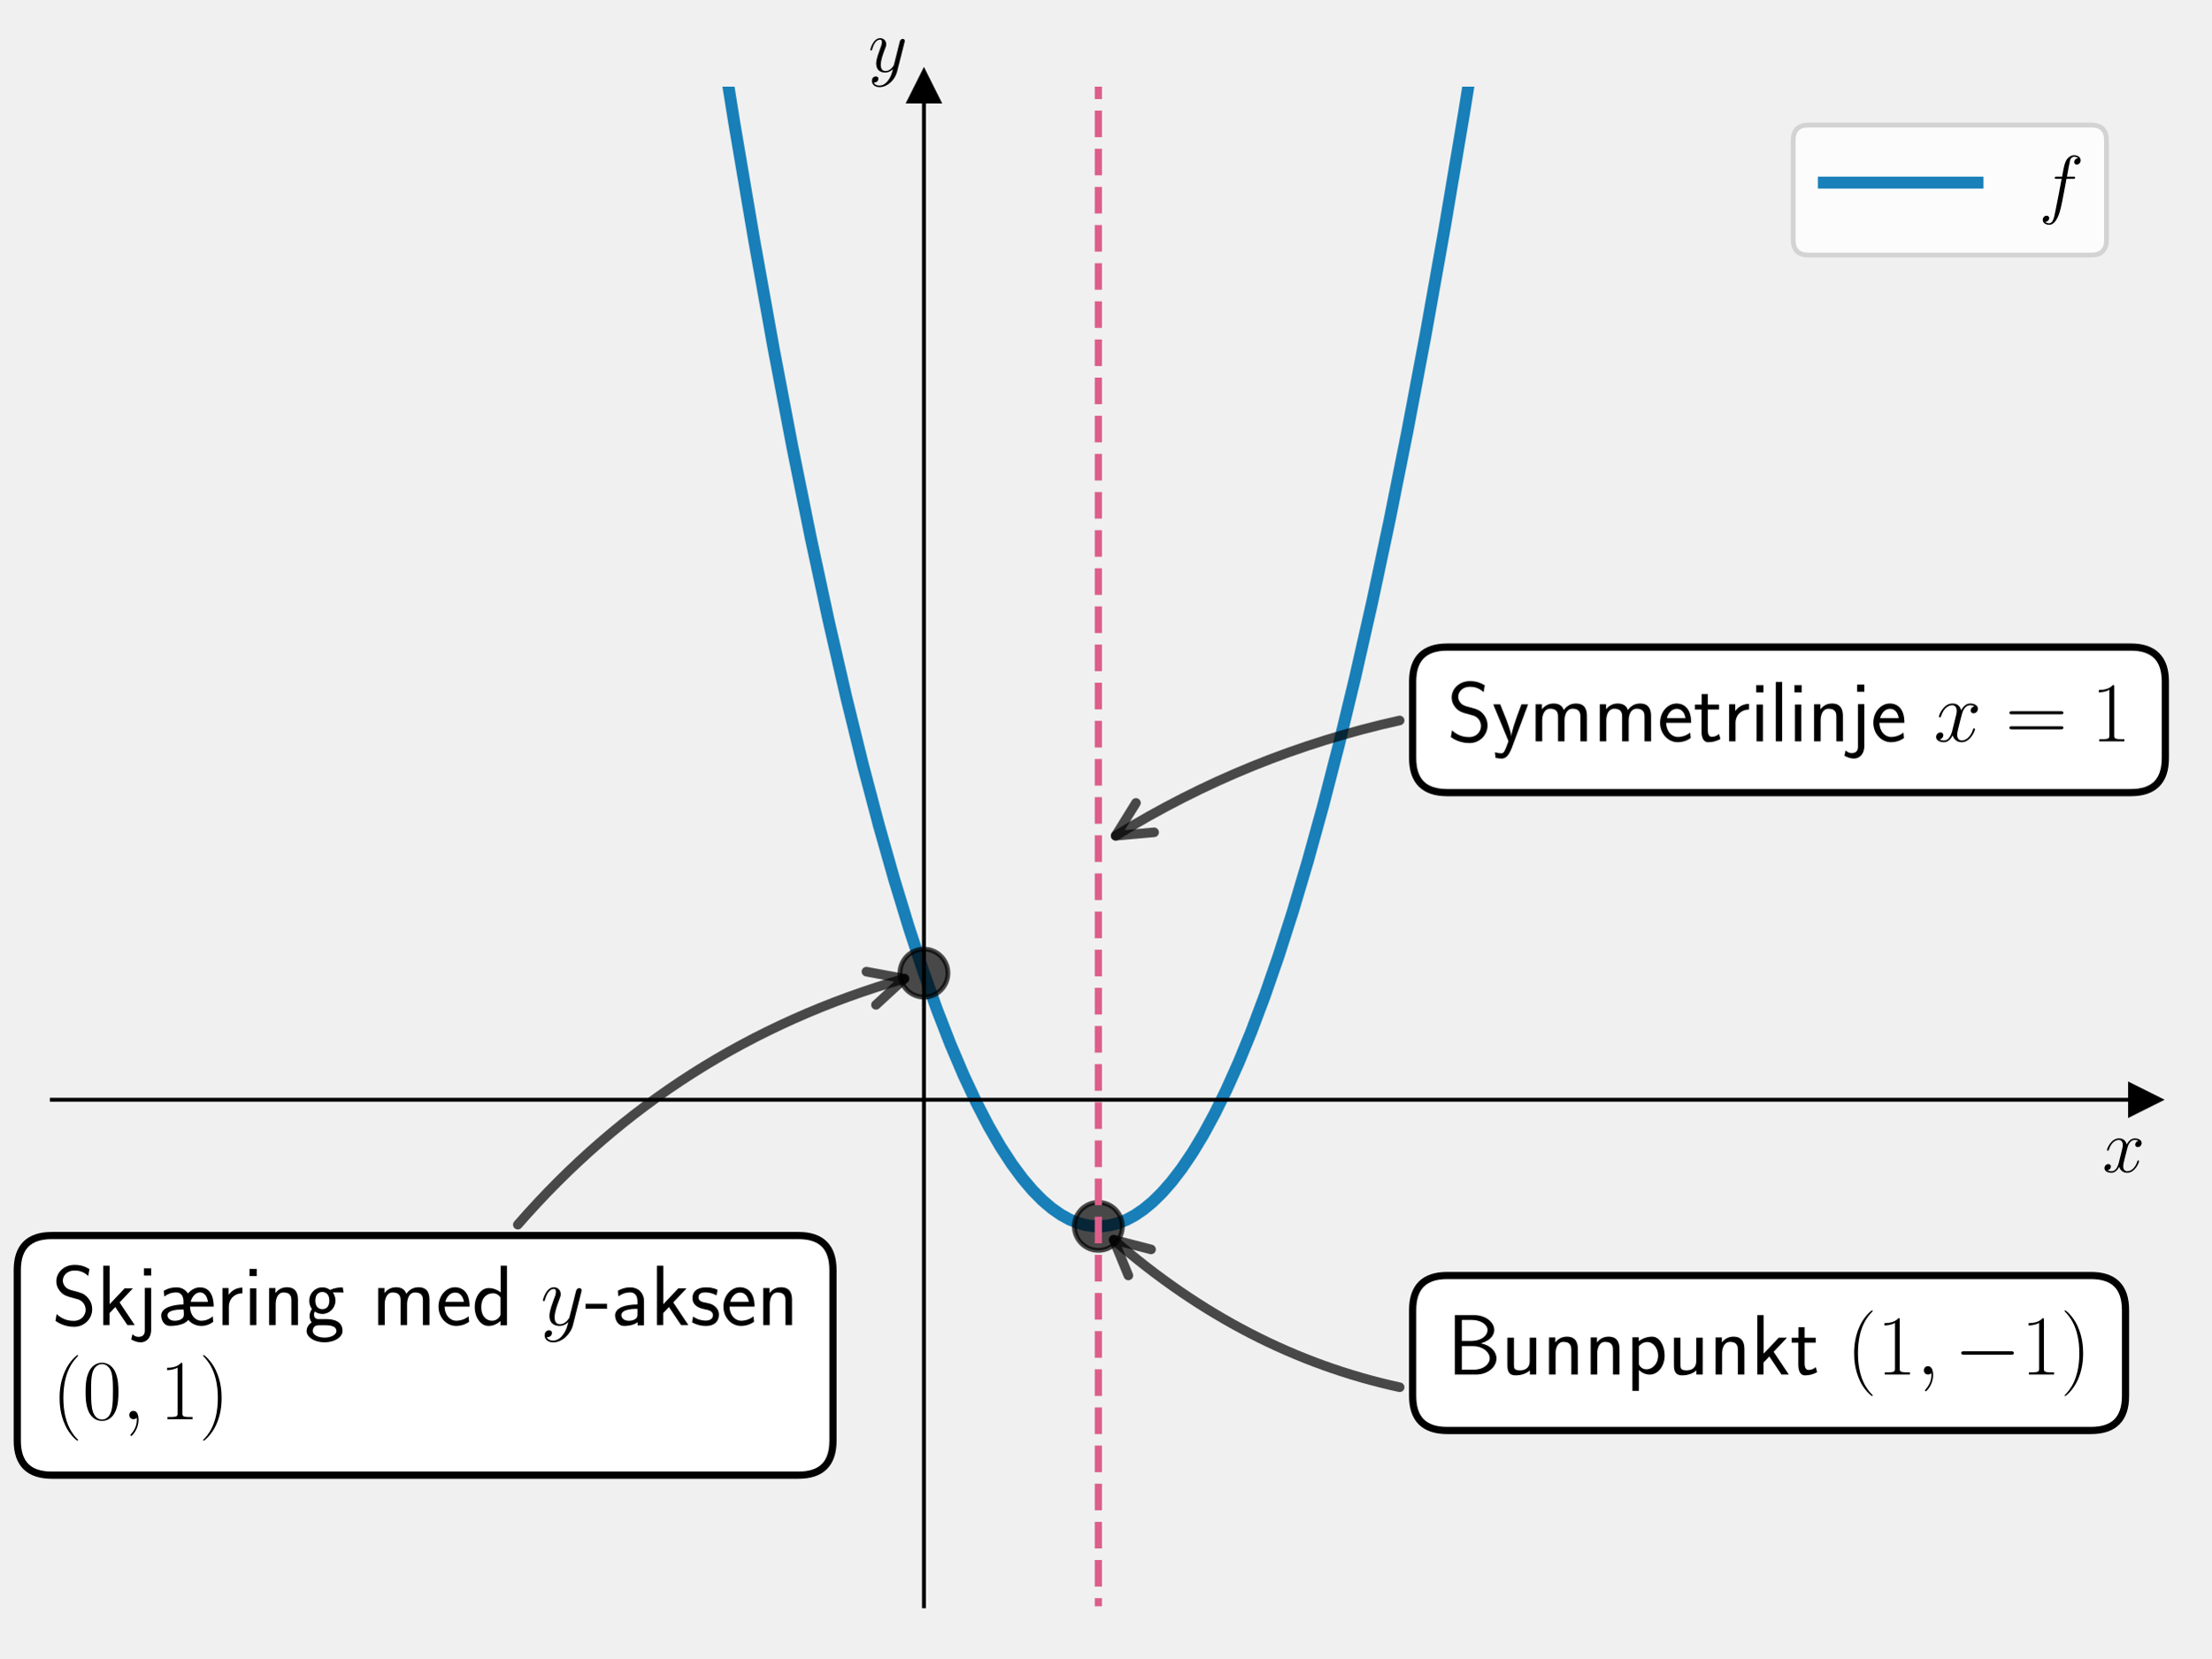
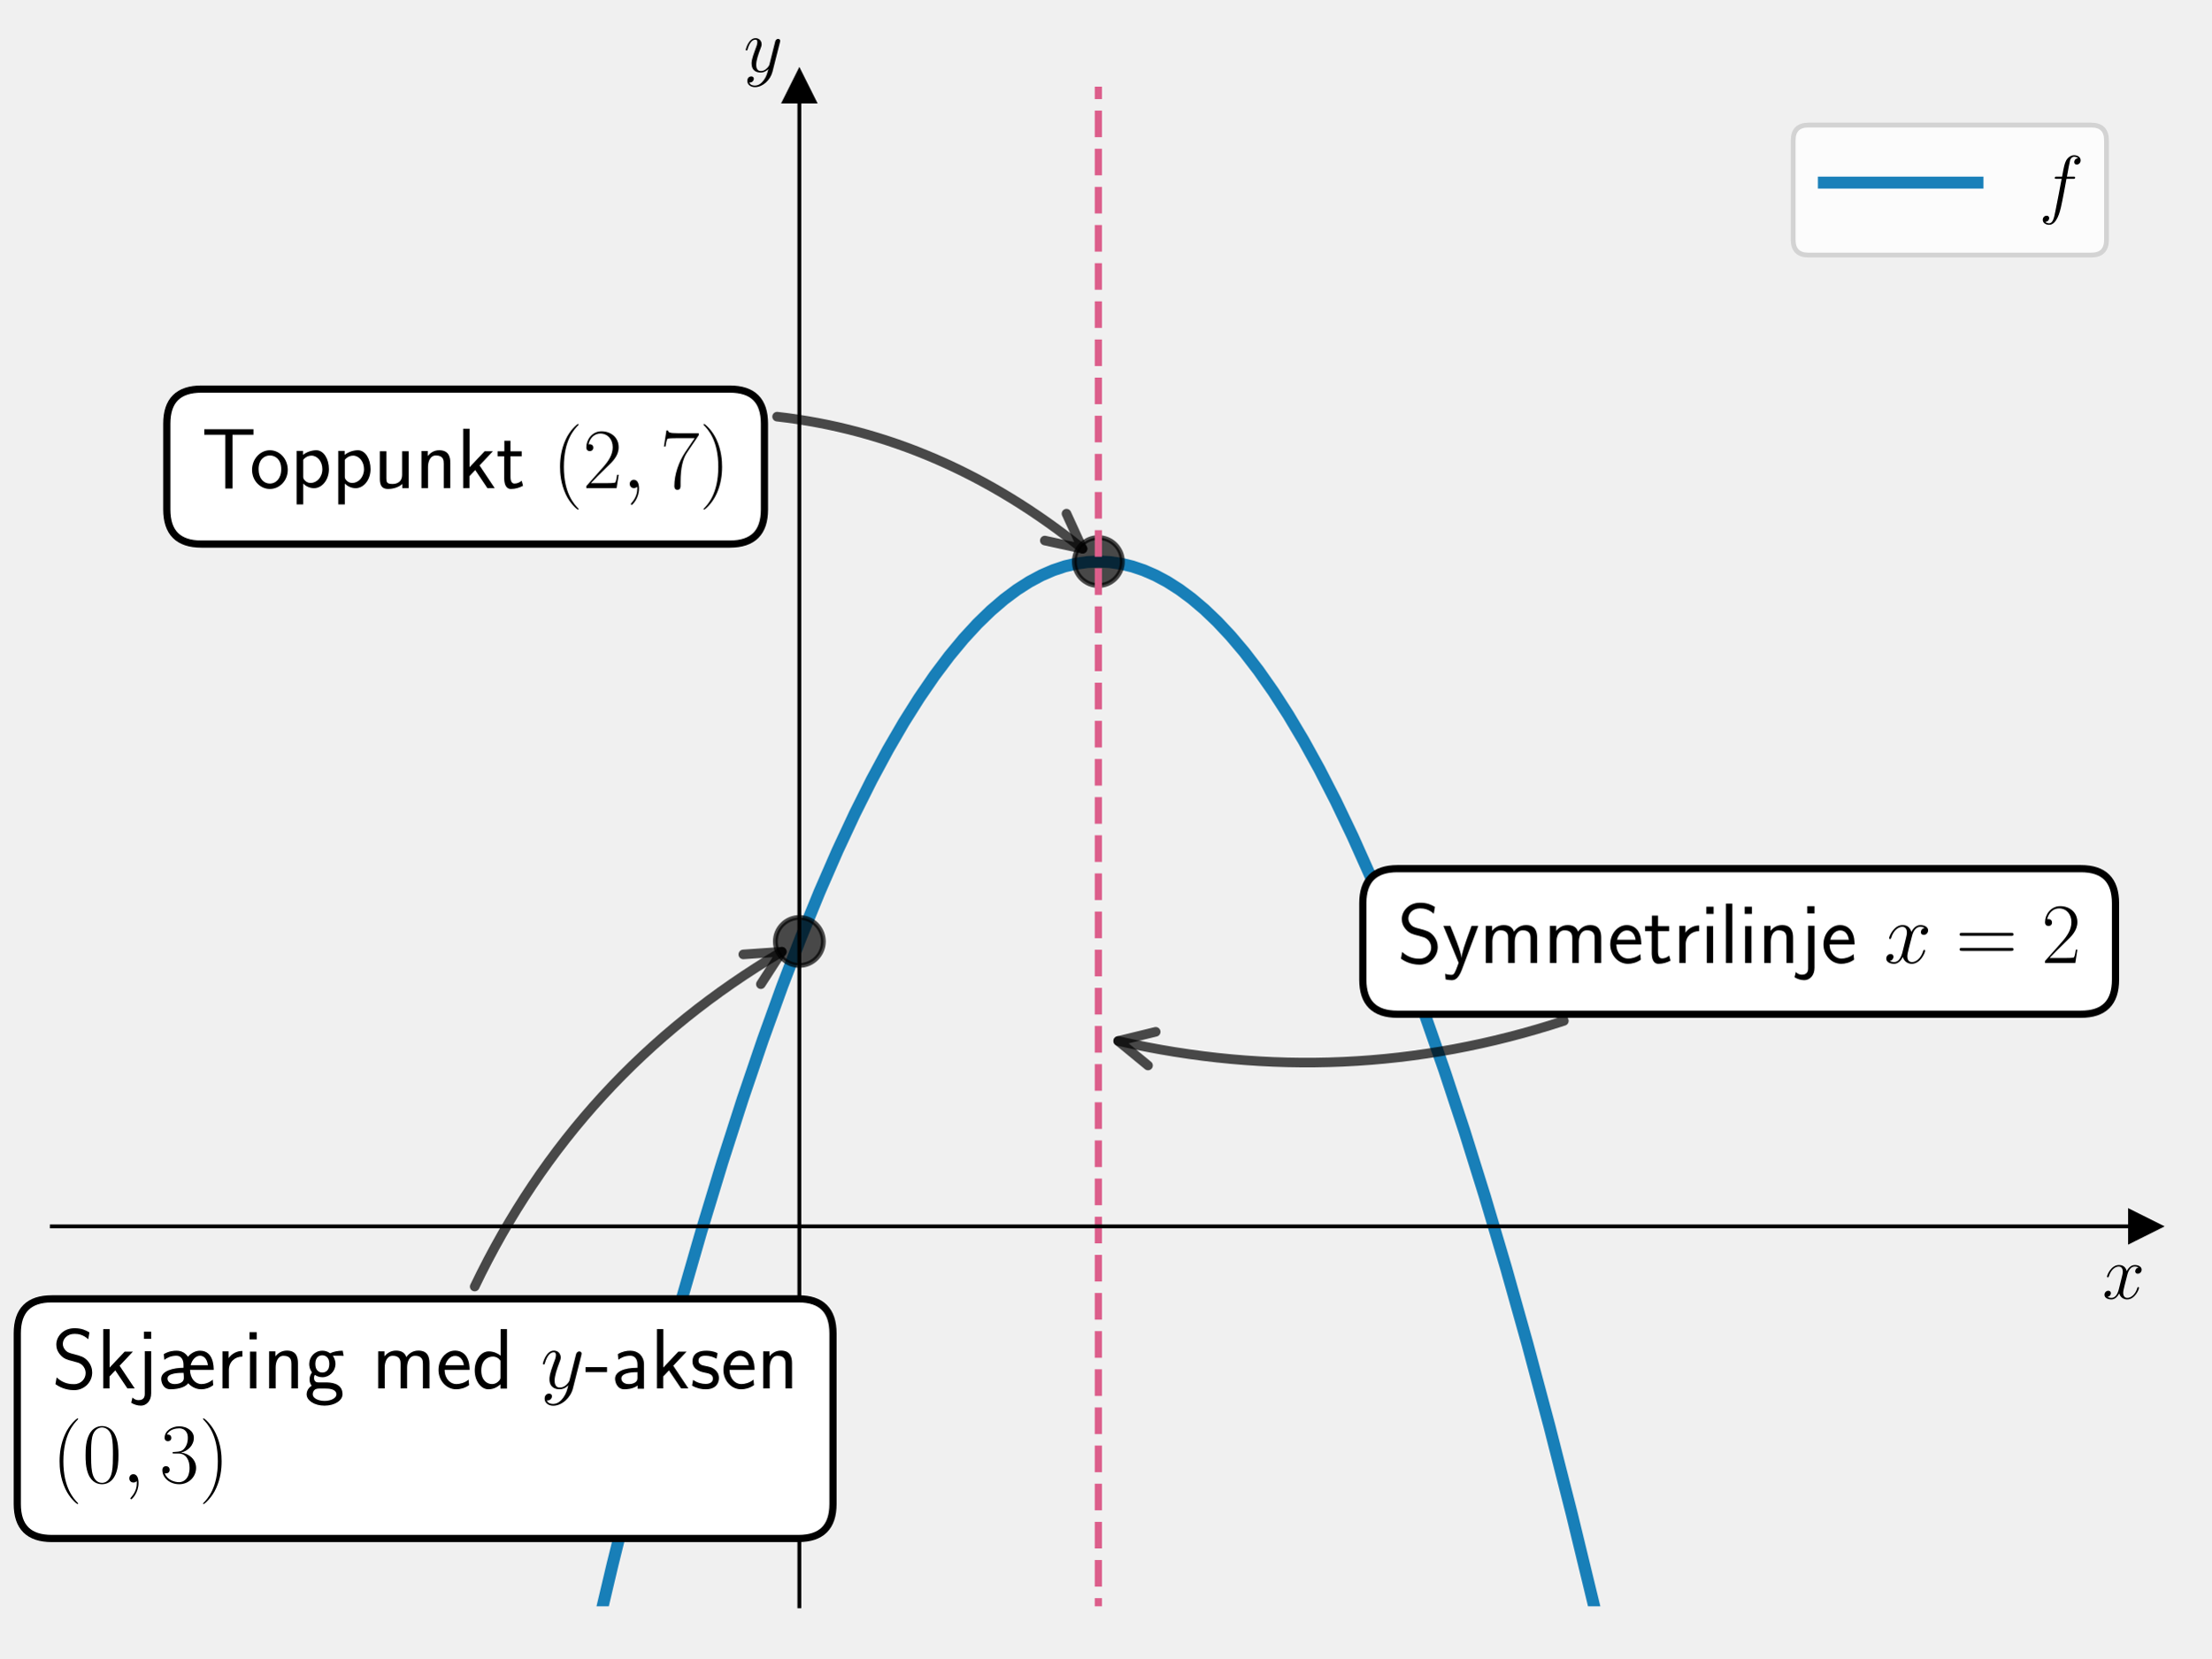
<svg xmlns="http://www.w3.org/2000/svg" xmlns:xlink="http://www.w3.org/1999/xlink" width="460.8pt" height="345.6pt" viewBox="0 0 460.8 345.6" version="1.1">
  <defs>
    <style type="text/css">*{stroke-linejoin: round; stroke-linecap: butt}</style>
  </defs>
  <g id="figure_1">
    <g id="patch_1">
      <path d="M 0 345.6  L 460.8 345.6  L 460.8 0  L 0 0  L 0 345.6  z " style="fill: none" />
    </g>
    <g id="axes_1">
      <g id="patch_2">
        <path d="M 10.8 334.8  L 447 334.8  L 447 18.065  L 10.8 18.065  L 10.8 334.8  z " style="fill: none" />
      </g>
      <g id="matplotlib.axis_1">
        <g id="text_1">
-           <g transform="translate(438.1306 244.2911) scale(0.16 -0.16)">
+           <g transform="translate(438.1306 270.6857) scale(0.16 -0.16)">
            <defs>
              <path id="CMMI12-78" d="M 3034 2606  C 2829 2567 2752 2414 2752 2293  C 2752 2139 2874 2088 2963 2088  C 3155 2088 3290 2254 3290 2427  C 3290 2695 2982 2816 2714 2816  C 2323 2816 2106 2433 2048 2312  C 1901 2816 1504 2816 1389 2816  C 736 2816 390 1980 390 1839  C 390 1814 416 1782 461 1782  C 512 1782 525 1820 538 1846  C 755 2555 1184 2689 1370 2689  C 1658 2689 1715 2420 1715 2267  C 1715 2127 1677 1980 1600 1673  L 1382 798  C 1286 415 1101 64 762 64  C 730 64 570 64 435 147  C 666 192 717 383 717 460  C 717 588 621 664 499 664  C 346 664 179 530 179 326  C 179 57 480 -64 755 -64  C 1062 -64 1280 179 1414 441  C 1517 64 1837 -64 2074 -64  C 2726 -64 3072 773 3072 913  C 3072 945 3046 971 3008 971  C 2950 971 2944 939 2925 888  C 2752 326 2381 64 2093 64  C 1869 64 1747 230 1747 492  C 1747 632 1773 734 1875 1156  L 2099 2024  C 2195 2408 2413 2689 2707 2689  C 2720 2689 2899 2689 3034 2606  z " transform="scale(0.015625)" />
            </defs>
            <use xlink:href="#CMMI12-78" transform="scale(0.996264)" />
          </g>
        </g>
      </g>
      <g id="matplotlib.axis_2">
        <g id="text_2">
-           <g transform="translate(180.9397 14.96506) scale(0.16 -0.16)">
+           <g transform="translate(154.9754 14.96506) scale(0.16 -0.16)">
            <defs>
              <path id="CMMI12-79" d="M 1683 -700  C 1510 -939 1261 -1152 947 -1152  C 870 -1152 563 -1152 467 -889  C 486 -895 518 -895 531 -895  C 723 -895 851 -729 851 -582  C 851 -435 730 -384 634 -384  C 531 -384 307 -458 307 -759  C 307 -1071 582 -1286 947 -1286  C 1587 -1286 2234 -700 2413 6  L 3040 2485  C 3046 2517 3059 2556 3059 2594  C 3059 2689 2982 2753 2886 2753  C 2829 2753 2694 2727 2643 2535  L 2170 658  C 2138 543 2138 530 2086 460  C 1958 281 1747 64 1440 64  C 1082 64 1050 415 1050 588  C 1050 952 1222 1443 1395 1903  C 1466 2088 1504 2178 1504 2305  C 1504 2574 1312 2816 998 2816  C 410 2816 173 1890 173 1839  C 173 1814 198 1782 243 1782  C 301 1782 307 1807 333 1897  C 486 2433 730 2689 979 2689  C 1037 2689 1146 2689 1146 2478  C 1146 2312 1075 2127 979 1884  C 666 1047 666 837 666 683  C 666 77 1101 -64 1421 -64  C 1606 -64 1837 -6 2061 230  L 2067 224  C 1971 -147 1907 -392 1683 -700  z " transform="scale(0.015625)" />
            </defs>
            <use xlink:href="#CMMI12-79" transform="scale(0.996264)" />
          </g>
        </g>
      </g>
      <g id="line2d_1">
        <defs>
-           <path id="mf38450ecbb" d="M 3 0  L -3 -3  L -3 3  z " style="stroke: #000000; stroke-linejoin: miter" />
+           <path id="mebfd610ae6" d="M 3 0  L -3 -3  L -3 3  z " style="stroke: #000000; stroke-linejoin: miter" />
        </defs>
        <g>
-           <use xlink:href="#mf38450ecbb" x="447" y="229.222" style="stroke: #000000; stroke-linejoin: miter" />
+           <use xlink:href="#mebfd610ae6" x="447" y="255.616" style="stroke: #000000; stroke-linejoin: miter" />
        </g>
      </g>
      <g id="line2d_2">
        <defs>
-           <path id="md53b023a83" d="M 0 -3  L -3 3  L 3 3  z " style="stroke: #000000; stroke-linejoin: miter" />
+           <path id="mf9a1a6969e" d="M 0 -3  L -3 3  L 3 3  z " style="stroke: #000000; stroke-linejoin: miter" />
        </defs>
        <g>
-           <use xlink:href="#md53b023a83" x="192.55" y="18.065" style="stroke: #000000; stroke-linejoin: miter" />
+           <use xlink:href="#mf9a1a6969e" x="166.586" y="18.065" style="stroke: #000000; stroke-linejoin: miter" />
        </g>
      </g>
      <g id="line2d_3">
-         <path d="M 148.756 -1  L 153.004 25.488  L 157.159 49.991  L 161.206 72.54  L 165.148 93.238  L 168.982 112.184  L 172.711 129.478  L 176.332 145.215  L 179.847 159.486  L 183.15 171.993  L 186.345 183.267  L 189.434 193.389  L 192.417 202.439  L 195.293 210.493  L 198.062 217.624  L 200.832 224.141  L 203.495 229.831  L 206.051 234.759  L 208.501 238.992  L 210.845 242.592  L 213.082 245.62  L 215.212 248.131  L 217.236 250.181  L 219.153 251.821  L 221.071 253.167  L 222.882 254.169  L 224.586 254.873  L 226.29 255.344  L 227.995 255.583  L 229.699 255.591  L 231.403 255.366  L 233.108 254.909  L 234.812 254.22  L 236.516 253.299  L 238.327 252.066  L 240.244 250.475  L 242.162 248.59  L 244.186 246.281  L 246.316 243.498  L 248.553 240.185  L 250.79 236.473  L 253.133 232.154  L 255.583 227.171  L 258.14 221.459  L 260.803 214.954  L 263.572 207.587  L 266.448 199.289  L 269.431 189.985  L 272.52 179.6  L 275.716 168.054  L 279.018 155.266  L 282.426 141.151  L 285.942 125.623  L 289.563 108.592  L 293.291 89.966  L 297.126 69.648  L 301.067 47.542  L 305.115 23.546  L 309.044 -1  L 309.044 -1  " clip-path="url(#p93aae33c83)" style="fill: none; stroke: #0072b2; stroke-opacity: 0.9; stroke-width: 2.5; stroke-linecap: square" />
+         <path d="M 122.801 346.6  L 127.653 326.084  L 132.446 306.759  L 137.133 288.77  L 141.713 272.055  L 146.187 256.555  L 150.554 242.212  L 154.815 228.967  L 158.97 216.767  L 163.017 205.557  L 166.959 195.284  L 170.793 185.896  L 174.521 177.344  L 178.143 169.58  L 181.658 162.555  L 185.067 156.224  L 188.369 150.544  L 191.565 145.469  L 194.76 140.812  L 197.849 136.705  L 200.832 133.11  L 203.708 129.986  L 206.478 127.297  L 209.247 124.921  L 211.91 122.931  L 214.467 121.293  L 217.023 119.921  L 219.473 118.857  L 221.923 118.037  L 224.266 117.482  L 226.61 117.151  L 228.953 117.044  L 231.297 117.162  L 233.64 117.503  L 235.984 118.068  L 238.327 118.857  L 240.777 119.921  L 243.227 121.23  L 245.783 122.857  L 248.34 124.751  L 251.003 127.007  L 253.666 129.552  L 256.435 132.506  L 259.312 135.904  L 262.294 139.785  L 265.383 144.187  L 268.472 148.978  L 271.668 154.343  L 274.97 160.325  L 278.379 166.967  L 281.894 174.312  L 285.515 182.407  L 289.244 191.299  L 293.078 201.037  L 297.02 211.669  L 301.067 223.249  L 305.222 235.828  L 309.482 249.461  L 313.85 264.203  L 318.324 280.111  L 322.904 297.244  L 327.591 315.661  L 332.384 335.423  L 334.999 346.6  L 334.999 346.6  " clip-path="url(#p47d076b6f3)" style="fill: none; stroke: #0072b2; stroke-opacity: 0.9; stroke-width: 2.5; stroke-linecap: square" />
      </g>
      <g id="line2d_4">
        <defs>
-           <path id="m651bd99ce5" d="M 0 5  C 1.326 5 2.598 4.473 3.536 3.536  C 4.473 2.598 5 1.326 5 0  C 5 -1.326 4.473 -2.598 3.536 -3.536  C 2.598 -4.473 1.326 -5 0 -5  C -1.326 -5 -2.598 -4.473 -3.536 -3.536  C -4.473 -2.598 -5 -1.326 -5 0  C -5 1.326 -4.473 2.598 -3.536 3.536  C -2.598 4.473 -1.326 5 0 5  z " style="stroke: #000000; stroke-opacity: 0.7" />
+           <path id="ma4f8dd095f" d="M 0 5  C 1.326 5 2.598 4.473 3.536 3.536  C 4.473 2.598 5 1.326 5 0  C 5 -1.326 4.473 -2.598 3.536 -3.536  C 2.598 -4.473 1.326 -5 0 -5  C -1.326 -5 -2.598 -4.473 -3.536 -3.536  C -4.473 -2.598 -5 -1.326 -5 0  C -5 1.326 -4.473 2.598 -3.536 3.536  C -2.598 4.473 -1.326 5 0 5  z " style="stroke: #000000; stroke-opacity: 0.7" />
        </defs>
-         <g clip-path="url(#p93aae33c83)">
-           <use xlink:href="#m651bd99ce5" x="228.9" y="255.616" style="fill-opacity: 0.7; stroke: #000000; stroke-opacity: 0.7" />
+         <g clip-path="url(#p47d076b6f3)">
+           <use xlink:href="#ma4f8dd095f" x="228.9" y="117.044" style="fill-opacity: 0.7; stroke: #000000; stroke-opacity: 0.7" />
        </g>
      </g>
      <g id="line2d_5">
-         <g clip-path="url(#p93aae33c83)">
-           <use xlink:href="#m651bd99ce5" x="192.55" y="202.827" style="fill-opacity: 0.7; stroke: #000000; stroke-opacity: 0.7" />
+         <g clip-path="url(#p47d076b6f3)">
+           <use xlink:href="#ma4f8dd095f" x="166.586" y="196.228" style="fill-opacity: 0.7; stroke: #000000; stroke-opacity: 0.7" />
        </g>
      </g>
      <g id="LineCollection_1">
-         <path d="M 228.9 346.6  L 228.9 -1  " clip-path="url(#p93aae33c83)" style="fill: none; stroke-dasharray: 5.55,2.4; stroke-dashoffset: 0; stroke: #dc5e8b; stroke-width: 1.5" />
+         <path d="M 228.9 346.6  L 228.9 -1  " clip-path="url(#p47d076b6f3)" style="fill: none; stroke-dasharray: 5.55,2.4; stroke-dashoffset: 0; stroke: #dc5e8b; stroke-width: 1.5" />
      </g>
      <g id="patch_3">
-         <path d="M 192.55 334.8  L 192.55 18.065  " style="fill: none; stroke: #000000; stroke-width: 0.8; stroke-linejoin: miter; stroke-linecap: square" />
+         <path d="M 166.586 334.8  L 166.586 18.065  " style="fill: none; stroke: #000000; stroke-width: 0.8; stroke-linejoin: miter; stroke-linecap: square" />
      </g>
      <g id="patch_4">
        <path d="M 447 334.8  L 447 18.065  " style="fill: none" />
      </g>
      <g id="patch_5">
-         <path d="M 10.8 229.222  L 447 229.222  " style="fill: none; stroke: #000000; stroke-width: 0.8; stroke-linejoin: miter; stroke-linecap: square" />
+         <path d="M 10.8 255.616  L 447 255.616  " style="fill: none; stroke: #000000; stroke-width: 0.8; stroke-linejoin: miter; stroke-linecap: square" />
      </g>
      <g id="patch_6">
        <path d="M 10.8 18.065  L 447 18.065  " style="fill: none" />
      </g>
      <g id="patch_7">
-         <path d="M 291.692 289.144  Q 259.332 282.123 232.088 258.406  " style="fill: none; opacity: 0.7; stroke: #000000; stroke-width: 2; stroke-linecap: round" />
-         <path d="M 235.155 265.848  L 232.088 258.406  L 239.882 260.418  " style="fill: none; opacity: 0.7; stroke: #000000; stroke-width: 2; stroke-linecap: round" />
+         <path d="M 161.946 86.841  Q 196.236 90.726 225.607 114.378  " style="fill: none; opacity: 0.7; stroke: #000000; stroke-width: 2; stroke-linecap: round" />
+         <path d="M 222.257 107.058  L 225.607 114.378  L 217.742 112.666  " style="fill: none; opacity: 0.7; stroke: #000000; stroke-width: 2; stroke-linecap: round" />
      </g>
      <g id="text_3">
        <g id="patch_8">
-           <path d="M 301.6 298.162  L 435.765 298.162  Q 442.965 298.162 442.965 290.962  L 442.965 273.06  Q 442.965 265.86 435.765 265.86  L 301.6 265.86  Q 294.4 265.86 294.4 273.06  L 294.4 290.962  Q 294.4 298.162 301.6 298.162  z " style="fill: #ffffff; stroke: #000000; stroke-width: 1.5; stroke-linejoin: miter" />
-         </g>
-         <g transform="translate(301.6 286.4934) scale(0.18 -0.18)">
-           <defs>
-             <path id="CMSS17-42" d="M 570 4416  L 570 0  L 2163 0  C 3034 0 3667 574 3667 1200  C 3667 1685 3251 2176 2502 2317  C 3334 2558 3501 3040 3501 3313  C 3501 3883 2874 4416 1997 4416  L 570 4416  z M 1088 2496  L 1088 4059  L 1824 4059  C 2483 4059 3002 3724 3002 3306  C 3002 2926 2592 2496 1766 2496  L 1088 2496  z M 1088 357  L 1088 2107  L 1939 2107  C 2630 2107 3162 1679 3162 1206  C 3162 772 2694 357 1984 357  L 1088 357  z " transform="scale(0.015625)" />
+           <path d="M 41.957 113.399  L 152.114 113.399  Q 159.314 113.399 159.314 106.199  L 159.314 88.298  Q 159.314 81.098 152.114 81.098  L 41.957 81.098  Q 34.757 81.098 34.757 88.298  L 34.757 106.199  Q 34.757 113.399 41.957 113.399  z " style="fill: #ffffff; stroke: #000000; stroke-width: 1.5; stroke-linejoin: miter" />
+         </g>
+         <g transform="translate(41.95714 101.731) scale(0.18 -0.18)">
+           <defs>
+             <path id="CMSS17-54" d="M 2317 3968  L 2848 3968  C 2925 3968 3002 3968 3078 3968  L 3878 3968  L 3878 4376  L 218 4376  L 218 3968  L 1018 3968  C 1094 3968 1171 3968 1248 3968  L 1779 3968  L 1779 -32  L 2317 -32  L 2317 3968  z " transform="scale(0.015625)" />
+             <path id="CMSS17-6f" d="M 2829 1356  C 2829 2176 2221 2816 1504 2816  C 768 2816 173 2157 173 1356  C 173 544 787 -64 1498 -64  C 2227 -64 2829 563 2829 1356  z M 1504 337  C 1050 337 659 709 659 1408  C 659 2151 1114 2427 1498 2427  C 1914 2427 2342 2126 2342 1408  C 2342 683 1926 337 1504 337  z " transform="scale(0.015625)" />
+             <path id="CMSS17-70" d="M 966 333  C 1178 129 1466 -5 1773 -5  C 2368 -5 2880 603 2880 1412  C 2880 2159 2496 2816 1946 2816  C 1626 2816 1242 2702 954 2472  L 954 2765  L 480 2765  L 480 -1216  L 966 -1216  L 966 333  z M 966 2100  C 1018 2176 1235 2415 1587 2415  C 2035 2415 2394 1960 2394 1412  C 2394 787 1958 384 1530 384  C 1402 384 1267 415 1139 523  C 966 674 966 768 966 857  L 966 2100  z " transform="scale(0.015625)" />
            <path id="CMSS17-75" d="M 2618 2739  L 2131 2739  L 2131 972  C 2131 498 1786 306 1421 306  C 998 306 960 447 960 709  L 960 2739  L 474 2739  L 474 678  C 474 179 646 -64 1088 -64  C 1306 -64 1798 -13 2144 306  L 2144 0  L 2618 0  L 2618 2739  z " transform="scale(0.015625)" />
            <path id="CMSS17-6e" d="M 2618 1877  C 2618 2283 2522 2816 1798 2816  C 1389 2816 1120 2606 941 2389  L 941 2758  L 474 2758  L 474 0  L 960 0  L 960 1559  C 960 1964 1114 2428 1549 2428  C 2112 2428 2131 2048 2131 1829  L 2131 0  L 2618 0  L 2618 1877  z " transform="scale(0.015625)" />
-             <path id="CMSS17-70" d="M 966 333  C 1178 129 1466 -5 1773 -5  C 2368 -5 2880 603 2880 1412  C 2880 2159 2496 2816 1946 2816  C 1626 2816 1242 2702 954 2472  L 954 2765  L 480 2765  L 480 -1216  L 966 -1216  L 966 333  z M 966 2100  C 1018 2176 1235 2415 1587 2415  C 2035 2415 2394 1960 2394 1412  C 2394 787 1958 384 1530 384  C 1402 384 1267 415 1139 523  C 966 674 966 768 966 857  L 966 2100  z " transform="scale(0.015625)" />
            <path id="CMSS17-6b" d="M 1696 1688  L 2688 2739  L 2074 2739  L 954 1554  L 954 4416  L 480 4416  L 480 0  L 947 0  L 947 892  L 1376 1344  L 2278 0  L 2822 0  L 1696 1688  z " transform="scale(0.015625)" />
            <path id="CMSS17-74" d="M 1069 2368  L 1901 2368  L 1901 2737  L 1069 2737  L 1069 3520  L 614 3520  L 614 2737  L 109 2737  L 109 2368  L 602 2368  L 602 749  C 602 384 685 -64 1107 -64  C 1427 -64 1722 25 2003 172  L 1901 548  C 1747 414 1562 337 1363 337  C 1082 337 1069 696 1069 856  L 1069 2368  z " transform="scale(0.015625)" />
            <path id="CMR17-28" d="M 1958 -1561  C 1958 -1555 1958 -1542 1939 -1523  C 1645 -1224 858 -407 858 1581  C 858 3569 1632 4379 1946 4697  C 1946 4704 1958 4717 1958 4736  C 1958 4755 1939 4768 1914 4768  C 1843 4768 1299 4296 986 3594  C 666 2887 576 2199 576 1588  C 576 1128 621 351 1005 -471  C 1312 -1135 1837 -1600 1914 -1600  C 1946 -1600 1958 -1587 1958 -1561  z " transform="scale(0.015625)" />
-             <path id="CMR17-31" d="M 1702 4058  C 1702 4192 1696 4192 1606 4192  C 1357 3916 979 3827 621 3827  C 602 3827 570 3827 563 3808  C 557 3795 557 3782 557 3648  C 755 3648 1088 3686 1344 3839  L 1344 461  C 1344 236 1331 160 781 160  L 589 160  L 589 0  C 896 0 1216 0 1523 0  C 1830 0 2150 0 2458 0  L 2458 160  L 2266 160  C 1715 160 1702 230 1702 458  L 1702 4058  z " transform="scale(0.015625)" />
+             <path id="CMR17-32" d="M 2669 989  L 2554 989  C 2490 536 2438 459 2413 420  C 2381 369 1920 369 1830 369  L 602 369  C 832 619 1280 1072 1824 1597  C 2214 1967 2669 2402 2669 3035  C 2669 3790 2067 4224 1395 4224  C 691 4224 262 3604 262 3030  C 262 2780 448 2748 525 2748  C 589 2748 781 2787 781 3010  C 781 3207 614 3264 525 3264  C 486 3264 448 3258 422 3245  C 544 3790 915 4058 1306 4058  C 1862 4058 2227 3617 2227 3035  C 2227 2479 1901 2000 1536 1584  L 262 146  L 262 0  L 2515 0  L 2669 989  z " transform="scale(0.015625)" />
            <path id="CMMI12-3b" d="M 1248 -31  C 1248 343 1126 619 864 619  C 659 619 557 453 557 313  C 557 172 653 0 870 0  C 954 0 1024 26 1082 83  C 1094 96 1101 96 1107 96  C 1120 96 1120 5 1120 -27  C 1120 -240 1082 -659 710 -1080  C 640 -1157 640 -1170 640 -1183  C 640 -1216 672 -1248 704 -1248  C 755 -1248 1248 -771 1248 -31  z " transform="scale(0.015625)" />
-             <path id="CMSY10-0" d="M 4218 1472  C 4326 1472 4442 1472 4442 1600  C 4442 1728 4326 1728 4218 1728  L 755 1728  C 646 1728 531 1728 531 1600  C 531 1472 646 1472 755 1472  L 4218 1472  z " transform="scale(0.015625)" />
+             <path id="CMR17-37" d="M 2886 3941  L 2886 4081  L 1382 4081  C 634 4081 621 4165 595 4288  L 480 4288  L 294 3094  L 410 3094  C 429 3215 474 3540 550 3661  C 589 3712 1062 3712 1171 3712  L 2579 3712  L 1869 2661  C 1395 1954 1069 999 1069 165  C 1069 89 1069 -128 1299 -128  C 1530 -128 1530 89 1530 171  L 1530 465  C 1530 1508 1709 2196 2003 2636  L 2886 3941  z " transform="scale(0.015625)" />
            <path id="CMR17-29" d="M 1683 1581  C 1683 2040 1638 2817 1254 3639  C 947 4303 422 4768 346 4768  C 326 4768 301 4761 301 4729  C 301 4717 307 4710 314 4697  C 621 4378 1402 3568 1402 1584  C 1402 -407 627 -1217 314 -1537  C 307 -1549 301 -1556 301 -1568  C 301 -1600 326 -1600 346 -1600  C 416 -1600 960 -1128 1274 -426  C 1594 281 1683 969 1683 1581  z " transform="scale(0.015625)" />
          </defs>
-           <use xlink:href="#CMSS17-42" transform="scale(0.996264)" />
-           <use xlink:href="#CMSS17-75" transform="translate(62.33804 0) scale(0.996264)" />
-           <use xlink:href="#CMSS17-6e" transform="translate(110.543 0) scale(0.996264)" />
-           <use xlink:href="#CMSS17-6e" transform="translate(158.7479 0) scale(0.996264)" />
-           <use xlink:href="#CMSS17-70" transform="translate(206.9529 0) scale(0.996264)" />
-           <use xlink:href="#CMSS17-75" transform="translate(255.1578 0) scale(0.996264)" />
-           <use xlink:href="#CMSS17-6e" transform="translate(303.3628 0) scale(0.996264)" />
-           <use xlink:href="#CMSS17-6b" transform="translate(351.5677 0) scale(0.996264)" />
-           <use xlink:href="#CMSS17-74" transform="translate(397.1702 0) scale(0.996264)" />
-           <use xlink:href="#CMR17-28" transform="translate(462.2309 0) scale(0.996264)" />
-           <use xlink:href="#CMR17-31" transform="translate(497.5116 0) scale(0.996264)" />
-           <use xlink:href="#CMMI12-3b" transform="translate(543.2021 0) scale(0.996264)" />
-           <use xlink:href="#CMSY10-0" transform="translate(586.9037 0) scale(0.996264)" />
-           <use xlink:href="#CMR17-31" transform="translate(664.3912 0) scale(0.996264)" />
-           <use xlink:href="#CMR17-29" transform="translate(710.0816 0) scale(0.996264)" />
+           <use xlink:href="#CMSS17-54" transform="scale(0.996264)" />
+           <use xlink:href="#CMSS17-6f" transform="translate(56.0122 0) scale(0.996264)" />
+           <use xlink:href="#CMSS17-70" transform="translate(102.8558 0) scale(0.996264)" />
+           <use xlink:href="#CMSS17-70" transform="translate(151.0608 0) scale(0.996264)" />
+           <use xlink:href="#CMSS17-75" transform="translate(199.2657 0) scale(0.996264)" />
+           <use xlink:href="#CMSS17-6e" transform="translate(247.4707 0) scale(0.996264)" />
+           <use xlink:href="#CMSS17-6b" transform="translate(295.6756 0) scale(0.996264)" />
+           <use xlink:href="#CMSS17-74" transform="translate(341.2781 0) scale(0.996264)" />
+           <use xlink:href="#CMR17-28" transform="translate(406.3388 0) scale(0.996264)" />
+           <use xlink:href="#CMR17-32" transform="translate(441.6195 0) scale(0.996264)" />
+           <use xlink:href="#CMMI12-3b" transform="translate(487.31 0) scale(0.996264)" />
+           <use xlink:href="#CMR17-37" transform="translate(531.0116 0) scale(0.996264)" />
+           <use xlink:href="#CMR17-29" transform="translate(576.7021 0) scale(0.996264)" />
        </g>
      </g>
      <g id="patch_9">
-         <path d="M 291.689 150.164  Q 260.114 157.152 232.502 174.198  " style="fill: none; opacity: 0.7; stroke: #000000; stroke-width: 2; stroke-linecap: round" />
-         <path d="M 240.52 173.479  L 232.502 174.198  L 236.738 167.353  " style="fill: none; opacity: 0.7; stroke: #000000; stroke-width: 2; stroke-linecap: round" />
+         <path d="M 325.914 212.784  Q 280.325 227.739 233.031 216.974  " style="fill: none; opacity: 0.7; stroke: #000000; stroke-width: 2; stroke-linecap: round" />
+         <path d="M 239.252 222.082  L 233.031 216.974  L 240.85 215.062  " style="fill: none; opacity: 0.7; stroke: #000000; stroke-width: 2; stroke-linecap: round" />
      </g>
      <g id="text_4">
        <g id="patch_10">
-           <path d="M 301.6 165.208  L 444.065 165.208  Q 451.265 165.208 451.265 158.008  L 451.265 142.067  Q 451.265 134.867 444.065 134.867  L 301.6 134.867  Q 294.4 134.867 294.4 142.067  L 294.4 158.008  Q 294.4 165.208 301.6 165.208  z " style="fill: #ffffff; stroke: #000000; stroke-width: 1.5; stroke-linejoin: miter" />
-         </g>
-         <g transform="translate(301.6 154.5203) scale(0.18 -0.18)">
+           <path d="M 291.214 211.399  L 433.679 211.399  Q 440.879 211.399 440.879 204.199  L 440.879 188.258  Q 440.879 181.058 433.679 181.058  L 291.214 181.058  Q 284.014 181.058 284.014 188.258  L 284.014 204.199  Q 284.014 211.399 291.214 211.399  z " style="fill: #ffffff; stroke: #000000; stroke-width: 1.5; stroke-linejoin: miter" />
+         </g>
+         <g transform="translate(291.2143 200.7109) scale(0.18 -0.18)">
          <defs>
            <path id="CMSS17-53" d="M 2797 4169  C 2515 4334 2208 4480 1690 4480  C 864 4480 333 3879 333 3266  C 333 3025 403 2753 653 2475  C 902 2196 1184 2121 1542 2033  C 1690 1994 1939 1924 1984 1906  C 2342 1767 2515 1444 2515 1140  C 2515 742 2202 318 1645 318  C 1453 318 890 318 358 819  L 269 318  C 794 -64 1363 -128 1651 -128  C 2438 -128 3002 488 3002 1186  C 3002 1440 2925 1763 2656 2061  C 2394 2347 2163 2410 1638 2549  C 1338 2626 1146 2677 986 2873  C 877 3013 819 3146 819 3317  C 819 3673 1126 4060 1690 4060  C 1971 4060 2336 4002 2707 3660  L 2797 4169  z " transform="scale(0.015625)" />
            <path id="CMSS17-79" d="M 2675 2752  L 2176 2752  C 1632 1294 1446 702 1434 383  L 1427 383  C 1408 696 1126 1460 902 2007  L 602 2752  L 83 2752  L 1216 13  C 1146 -178 1043 -465 1011 -529  C 870 -885 774 -885 672 -885  C 646 -885 442 -885 211 -809  L 250 -1229  C 410 -1261 570 -1280 685 -1280  C 845 -1280 1165 -1280 1459 -497  L 2675 2752  z " transform="scale(0.015625)" />
            <path id="CMSS17-6d" d="M 4288 1877  C 4288 2308 4179 2816 3462 2816  C 2982 2816 2694 2516 2566 2331  C 2451 2670 2182 2816 1798 2816  C 1363 2816 1088 2568 941 2389  L 941 2758  L 474 2758  L 474 0  L 960 0  L 960 1559  C 960 1939 1101 2428 1555 2428  C 2138 2428 2138 2016 2138 1829  L 2138 0  L 2624 0  L 2624 1559  C 2624 1939 2765 2428 3219 2428  C 3802 2428 3802 2016 3802 1829  L 3802 0  L 4288 0  L 4288 1877  z " transform="scale(0.015625)" />
            <path id="CMSS17-65" d="M 2502 1377  C 2502 1590 2490 2003 2285 2345  C 2061 2713 1696 2816 1421 2816  C 755 2816 192 2188 192 1375  C 192 582 774 -64 1510 -64  C 1798 -64 2150 19 2470 248  C 2470 274 2458 414 2451 420  C 2451 433 2432 630 2432 656  C 2125 407 1773 325 1517 325  C 1107 325 666 667 646 1377  L 2502 1377  z M 698 1728  C 781 2084 1062 2421 1421 2421  C 1517 2421 1965 2421 2080 1728  L 698 1728  z " transform="scale(0.015625)" />
            <path id="CMSS17-72" d="M 954 1363  C 954 1965 1395 2368 1958 2368  L 1958 2789  C 1549 2789 1165 2585 934 2253  L 934 2758  L 480 2758  L 480 0  L 954 0  L 954 1363  z " transform="scale(0.015625)" />
            <path id="CMSS17-69" d="M 979 4183  L 442 4183  L 442 3648  L 979 3648  L 979 4183  z M 947 2739  L 474 2739  L 474 0  L 947 0  L 947 2739  z " transform="scale(0.015625)" />
            <path id="CMSS17-6c" d="M 947 4416  L 474 4416  L 474 0  L 947 0  L 947 4416  z " transform="scale(0.015625)" />
            <path id="CMSS17-6a" d="M 1114 4224  L 576 4224  L 576 3689  L 1114 3689  L 1114 4224  z M -371 -1064  C -166 -1191 83 -1280 352 -1280  C 755 -1280 1114 -935 1114 -366  L 1114 2767  L 640 2767  L 640 -425  C 640 -815 346 -873 179 -873  C 38 -873 -128 -828 -275 -675  L -371 -1064  z " transform="scale(0.015625)" />
            <path id="CMR17-3d" d="M 4115 2017  C 4211 2017 4307 2017 4307 2125  C 4307 2240 4198 2240 4090 2240  L 512 2240  C 403 2240 294 2240 294 2125  C 294 2017 390 2017 486 2017  L 4115 2017  z M 4090 896  C 4198 896 4307 896 4307 1011  C 4307 1119 4211 1119 4115 1119  L 486 1119  C 390 1119 294 1119 294 1011  C 294 896 403 896 512 896  L 4090 896  z " transform="scale(0.015625)" />
          </defs>
          <use xlink:href="#CMSS17-53" transform="scale(0.996264)" />
          <use xlink:href="#CMSS17-79" transform="translate(52.04852 0) scale(0.996264)" />
          <use xlink:href="#CMSS17-6d" transform="translate(95.04866 0) scale(0.996264)" />
          <use xlink:href="#CMSS17-6d" transform="translate(169.2779 0) scale(0.996264)" />
          <use xlink:href="#CMSS17-65" transform="translate(243.5072 0) scale(0.996264)" />
          <use xlink:href="#CMSS17-74" transform="translate(285.146 0) scale(0.996264)" />
          <use xlink:href="#CMSS17-72" transform="translate(318.9776 0) scale(0.996264)" />
          <use xlink:href="#CMSS17-69" transform="translate(350.8873 0) scale(0.996264)" />
          <use xlink:href="#CMSS17-6c" transform="translate(373.0681 0) scale(0.996264)" />
          <use xlink:href="#CMSS17-69" transform="translate(395.2488 0) scale(0.996264)" />
          <use xlink:href="#CMSS17-6e" transform="translate(417.4295 0) scale(0.996264)" />
          <use xlink:href="#CMSS17-6a" transform="translate(465.6344 0) scale(0.996264)" />
          <use xlink:href="#CMSS17-65" transform="translate(490.4175 0) scale(0.996264)" />
          <use xlink:href="#CMMI12-78" transform="translate(563.2855 0) scale(0.996264)" />
          <use xlink:href="#CMR17-3d" transform="translate(646.3935 0) scale(0.996264)" />
-           <use xlink:href="#CMR17-31" transform="translate(745.7823 0) scale(0.996264)" />
+           <use xlink:href="#CMR17-32" transform="translate(745.7823 0) scale(0.996264)" />
        </g>
      </g>
      <g id="patch_11">
-         <path d="M 107.912 255.257  Q 140.5 217.802 188.477 203.989  " style="fill: none; opacity: 0.7; stroke: #000000; stroke-width: 2; stroke-linecap: round" />
-         <path d="M 180.562 202.522  L 188.477 203.989  L 182.554 209.441  " style="fill: none; opacity: 0.7; stroke: #000000; stroke-width: 2; stroke-linecap: round" />
+         <path d="M 98.922 268.16  Q 120.277 223.547 162.935 198.371  " style="fill: none; opacity: 0.7; stroke: #000000; stroke-width: 2; stroke-linecap: round" />
+         <path d="M 154.904 198.93  L 162.935 198.371  L 158.564 205.131  " style="fill: none; opacity: 0.7; stroke: #000000; stroke-width: 2; stroke-linecap: round" />
      </g>
      <g id="text_5">
        <g id="patch_12">
-           <path d="M 10.8 307.476  L 166.395 307.476  Q 173.595 307.476 173.595 300.276  L 173.595 264.726  Q 173.595 257.526 166.395 257.526  L 10.8 257.526  Q 3.6 257.526 3.6 264.726  L 3.6 300.276  Q 3.6 307.476 10.8 307.476  z " style="fill: #ffffff; stroke: #000000; stroke-width: 1.5; stroke-linejoin: miter" />
-         </g>
-         <g transform="translate(10.8 276.1992) scale(0.18 -0.18)">
+           <path d="M 10.8 320.673  L 166.395 320.673  Q 173.595 320.673 173.595 313.473  L 173.595 277.923  Q 173.595 270.723 166.395 270.723  L 10.8 270.723  Q 3.6 270.723 3.6 277.923  L 3.6 313.473  Q 3.6 320.673 10.8 320.673  z " style="fill: #ffffff; stroke: #000000; stroke-width: 1.5; stroke-linejoin: miter" />
+         </g>
+         <g transform="translate(10.8 289.3965) scale(0.18 -0.18)">
          <defs>
            <path id="CMSS17-1a" d="M 4173 1377  C 4173 1588 4173 2808 3155 2808  C 2874 2808 2528 2680 2259 2354  C 2086 2617 1811 2808 1408 2808  C 1178 2808 838 2776 461 2553  L 499 2128  C 736 2296 1005 2432 1402 2432  C 1709 2432 1926 2190 1926 1772  L 1926 1536  C 1216 1536 269 1322 269 717  C 269 503 384 -64 966 -64  C 992 -64 1382 -64 1709 38  C 1856 83 2112 164 2278 387  C 2304 355 2656 -64 3251 -64  C 3546 -64 3866 32 4141 248  C 4141 274 4128 414 4122 420  C 4122 433 4102 630 4102 656  C 3814 401 3488 325 3258 325  C 2803 325 2419 749 2413 1377  L 4173 1377  z M 2458 1728  C 2573 2176 2874 2432 3155 2432  C 3398 2432 3674 2254 3744 1728  L 2458 1728  z M 1939 1085  C 1952 973 1952 880 1952 773  C 1952 325 1325 325 1267 325  C 941 325 736 518 736 735  C 736 1160 1658 1160 1933 1160  L 1939 1085  z " transform="scale(0.015625)" />
            <path id="CMSS17-67" d="M 2848 2808  C 2483 2808 2170 2738 1914 2617  C 1702 2777 1485 2808 1338 2808  C 781 2808 358 2349 358 1814  C 358 1468 550 1207 563 1195  C 448 1035 384 863 384 672  C 384 448 474 289 544 200  C 211 -3 166 -314 166 -435  C 166 -898 749 -1280 1498 -1280  C 2253 -1280 2835 -898 2835 -428  C 2835 448 1856 448 1587 448  L 1069 448  C 973 448 717 448 717 791  C 717 921 774 1004 781 1010  C 877 940 1075 832 1338 832  C 1869 832 2310 1278 2310 1827  C 2310 2132 2170 2355 2112 2432  L 2131 2432  C 2150 2432 2419 2432 2515 2432  C 2720 2432 2739 2429 2918 2419  L 2848 2808  z M 1338 1182  C 1120 1182 813 1315 813 1823  C 813 2375 1165 2464 1331 2464  C 1549 2464 1856 2331 1856 1823  C 1856 1271 1504 1182 1338 1182  z M 1581 -10  C 1734 -10 2381 -10 2381 -442  C 2381 -714 1984 -929 1504 -929  C 1018 -929 621 -720 621 -435  C 621 -403 621 -10 1062 -10  L 1581 -10  z " transform="scale(0.015625)" />
            <path id="CMSS17-64" d="M 2611 4416  L 2138 4416  L 2138 2438  C 1939 2603 1613 2756 1254 2756  C 672 2756 211 2131 211 1347  C 211 562 666 -64 1235 -64  C 1677 -64 1971 172 2125 306  L 2125 -13  L 2611 -13  L 2611 4416  z M 2125 836  C 2125 747 2125 653 1926 482  C 1798 375 1645 325 1498 325  C 1152 325 698 576 698 1340  C 698 2134 1210 2368 1562 2368  C 1798 2368 1990 2254 2125 2065  L 2125 836  z " transform="scale(0.015625)" />
            <path id="CMSS17-2d" d="M 1664 1216  L 1664 1585  L 64 1585  L 64 1216  L 1664 1216  z " transform="scale(0.015625)" />
            <path id="CMSS17-61" d="M 2406 1791  C 2406 2392 1978 2808 1402 2808  C 1120 2808 813 2757 461 2553  L 499 2135  C 659 2248 934 2432 1395 2432  C 1722 2432 1920 2180 1920 1782  L 1920 1536  C 896 1536 256 1238 256 726  C 256 461 416 -64 947 -64  C 1043 -64 1562 -64 1933 217  L 1933 -19  L 2406 -19  L 2406 1791  z M 1920 816  C 1920 701 1920 548 1728 434  C 1562 325 1350 325 1261 325  C 941 325 723 511 723 744  C 723 1211 1722 1211 1920 1211  L 1920 816  z " transform="scale(0.015625)" />
            <path id="CMSS17-73" d="M 2061 2627  C 1683 2807 1389 2807 1197 2807  C 742 2807 198 2648 198 2003  C 198 1359 902 1218 1094 1179  C 1389 1122 1715 1058 1715 740  C 1715 337 1254 337 1171 337  C 915 337 563 407 243 638  L 166 210  C 531 0 883 -64 1178 -64  C 1965 -64 2163 416 2163 781  C 2163 1094 1984 1305 1862 1401  C 1651 1568 1574 1587 1050 1696  C 960 1709 646 1779 646 2066  C 646 2432 1050 2432 1139 2432  C 1555 2432 1811 2303 1984 2208  L 2061 2627  z " transform="scale(0.015625)" />
          </defs>
          <use xlink:href="#CMSS17-53" transform="scale(0.996264)" />
          <use xlink:href="#CMSS17-6b" transform="translate(52.04852 0) scale(0.996264)" />
          <use xlink:href="#CMSS17-6a" transform="translate(97.651 0) scale(0.996264)" />
          <use xlink:href="#CMSS17-1a" transform="translate(122.4341 0) scale(0.996264)" />
          <use xlink:href="#CMSS17-72" transform="translate(190.0971 0) scale(0.996264)" />
          <use xlink:href="#CMSS17-69" transform="translate(222.0069 0) scale(0.996264)" />
          <use xlink:href="#CMSS17-6e" transform="translate(244.1876 0) scale(0.996264)" />
          <use xlink:href="#CMSS17-67" transform="translate(292.3926 0) scale(0.996264)" />
          <use xlink:href="#CMSS17-6d" transform="translate(370.4653 0) scale(0.996264)" />
          <use xlink:href="#CMSS17-65" transform="translate(444.6945 0) scale(0.996264)" />
          <use xlink:href="#CMSS17-64" transform="translate(486.3334 0) scale(0.996264)" />
          <use xlink:href="#CMMI12-79" transform="translate(565.7674 0) scale(0.996264)" />
          <use xlink:href="#CMSS17-2d" transform="translate(616.9062 0) scale(0.996264)" />
          <use xlink:href="#CMSS17-61" transform="translate(648.1353 0) scale(0.996264)" />
          <use xlink:href="#CMSS17-6b" transform="translate(693.0572 0) scale(0.996264)" />
          <use xlink:href="#CMSS17-73" transform="translate(738.6597 0) scale(0.996264)" />
          <use xlink:href="#CMSS17-65" transform="translate(774.5733 0) scale(0.996264)" />
          <use xlink:href="#CMSS17-6e" transform="translate(816.2121 0) scale(0.996264)" />
        </g>
-         <g transform="translate(10.8 295.8074) scale(0.18 -0.18)">
+         <g transform="translate(10.8 309.0047) scale(0.18 -0.18)">
          <defs>
            <path id="CMR17-30" d="M 2688 2025  C 2688 2416 2682 3080 2413 3591  C 2176 4039 1798 4198 1466 4198  C 1158 4198 768 4058 525 3597  C 269 3118 243 2524 243 2025  C 243 1661 250 1106 448 619  C 723 -39 1216 -128 1466 -128  C 1760 -128 2208 -7 2470 600  C 2662 1042 2688 1559 2688 2025  z M 1466 -26  C 1056 -26 813 325 723 812  C 653 1188 653 1738 653 2096  C 653 2588 653 2997 736 3387  C 858 3929 1216 4096 1466 4096  C 1728 4096 2067 3923 2189 3400  C 2272 3036 2278 2607 2278 2096  C 2278 1680 2278 1169 2202 792  C 2067 95 1690 -26 1466 -26  z " transform="scale(0.015625)" />
+             <path id="CMR17-33" d="M 1414 2157  C 1984 2157 2234 1662 2234 1090  C 2234 320 1824 25 1453 25  C 1114 25 563 194 390 693  C 422 680 454 680 486 680  C 640 680 755 782 755 948  C 755 1133 614 1216 486 1216  C 378 1216 211 1165 211 926  C 211 335 787 -128 1466 -128  C 2176 -128 2720 430 2720 1085  C 2720 1707 2208 2157 1600 2227  C 2086 2328 2554 2756 2554 3329  C 2554 3820 2048 4179 1472 4179  C 890 4179 378 3829 378 3329  C 378 3110 544 3072 627 3072  C 762 3072 877 3155 877 3321  C 877 3486 762 3569 627 3569  C 602 3569 570 3569 544 3557  C 730 3959 1235 4032 1459 4032  C 1683 4032 2106 3925 2106 3320  C 2106 3143 2080 2828 1862 2550  C 1670 2304 1453 2304 1242 2284  C 1210 2284 1062 2269 1037 2269  C 992 2263 966 2257 966 2208  C 966 2163 973 2157 1101 2157  L 1414 2157  z " transform="scale(0.015625)" />
          </defs>
          <use xlink:href="#CMR17-28" transform="scale(0.996264)" />
          <use xlink:href="#CMR17-30" transform="translate(35.28077 0) scale(0.996264)" />
          <use xlink:href="#CMMI12-3b" transform="translate(80.97124 0) scale(0.996264)" />
-           <use xlink:href="#CMR17-31" transform="translate(124.6728 0) scale(0.996264)" />
+           <use xlink:href="#CMR17-33" transform="translate(124.6728 0) scale(0.996264)" />
          <use xlink:href="#CMR17-29" transform="translate(170.3633 0) scale(0.996264)" />
        </g>
      </g>
      <g id="legend_1">
        <g id="patch_13">
          <path d="M 376.907 53.164  L 435.8 53.164  Q 439 53.164 439 49.964  L 439 29.265  Q 439 26.065 435.8 26.065  L 376.907 26.065  Q 373.707 26.065 373.707 29.265  L 373.707 49.964  Q 373.707 53.164 376.907 53.164  z " style="fill: #ffffff; opacity: 0.8; stroke: #cccccc; stroke-linejoin: miter" />
        </g>
        <g id="line2d_6">
          <path d="M 380.107 38.065  L 396.107 38.065  L 412.107 38.065  " style="fill: none; stroke: #0072b2; stroke-opacity: 0.9; stroke-width: 2.5; stroke-linecap: square" />
        </g>
        <g id="text_6">
          <g transform="translate(424.9067 43.66453) scale(0.16 -0.16)">
            <defs>
              <path id="CMMI12-66" d="M 2854 2566  C 2982 2566 3034 2566 3034 2688  C 3034 2752 2982 2752 2867 2752  L 2349 2752  C 2470 3429 2560 3897 2611 4107  C 2650 4265 2784 4416 2950 4416  C 3085 4416 3219 4358 3283 4298  C 3034 4272 2957 4082 2957 3969  C 2957 3837 3053 3759 3174 3759  C 3302 3759 3494 3870 3494 4119  C 3494 4393 3226 4544 2944 4544  C 2669 4544 2400 4334 2272 4078  C 2157 3848 2093 3611 1946 2752  L 1517 2752  C 1395 2752 1331 2752 1331 2637  C 1331 2566 1370 2566 1498 2566  L 1907 2566  C 1792 1976 1530 542 1382 -137  C 1274 -689 1178 -1152 858 -1152  C 838 -1152 653 -1152 538 -1031  C 864 -1005 864 -726 864 -720  C 864 -593 768 -517 646 -517  C 518 -517 326 -625 326 -867  C 326 -1140 608 -1280 858 -1280  C 1510 -1280 1779 -118 1850 199  C 1965 688 2278 2376 2310 2566  L 2854 2566  z " transform="scale(0.015625)" />
            </defs>
            <use xlink:href="#CMMI12-66" transform="scale(0.996264)" />
          </g>
        </g>
      </g>
    </g>
  </g>
  <defs>
-     <clipPath id="p93aae33c83">
+     <clipPath id="p47d076b6f3">
      <rect x="10.8" y="18.065" width="436.2" height="316.735" />
    </clipPath>
  </defs>
</svg>
